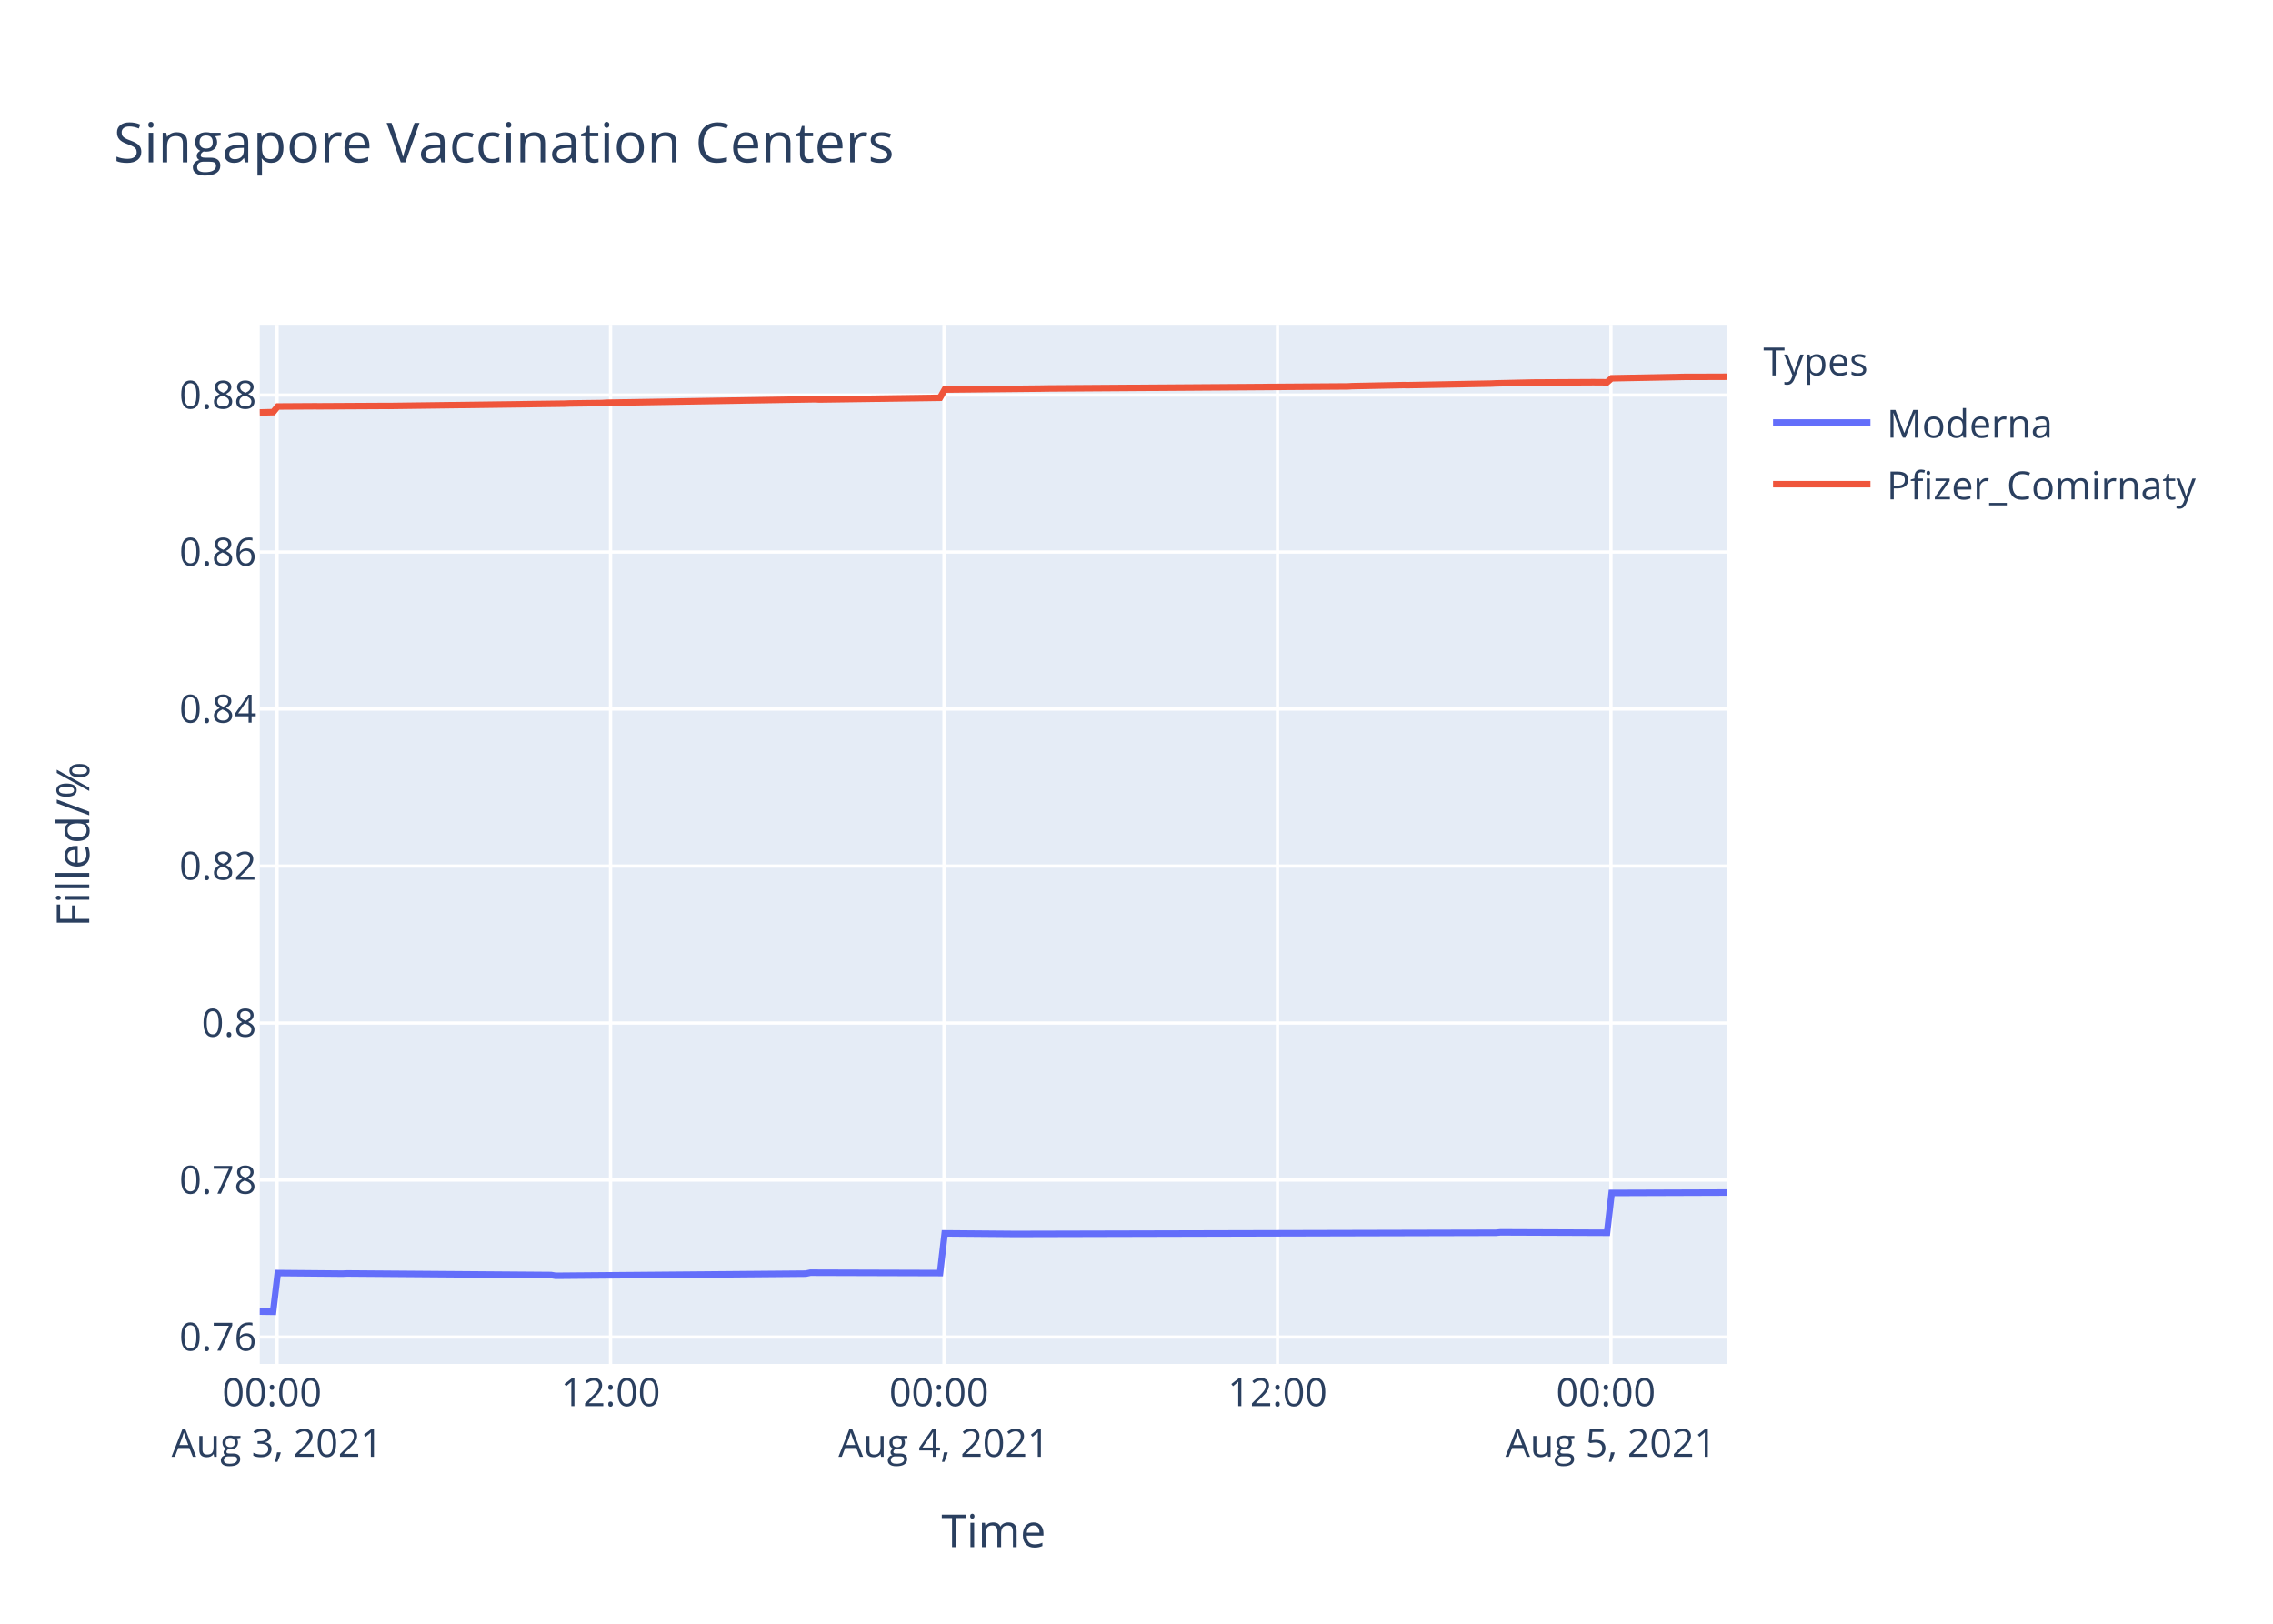
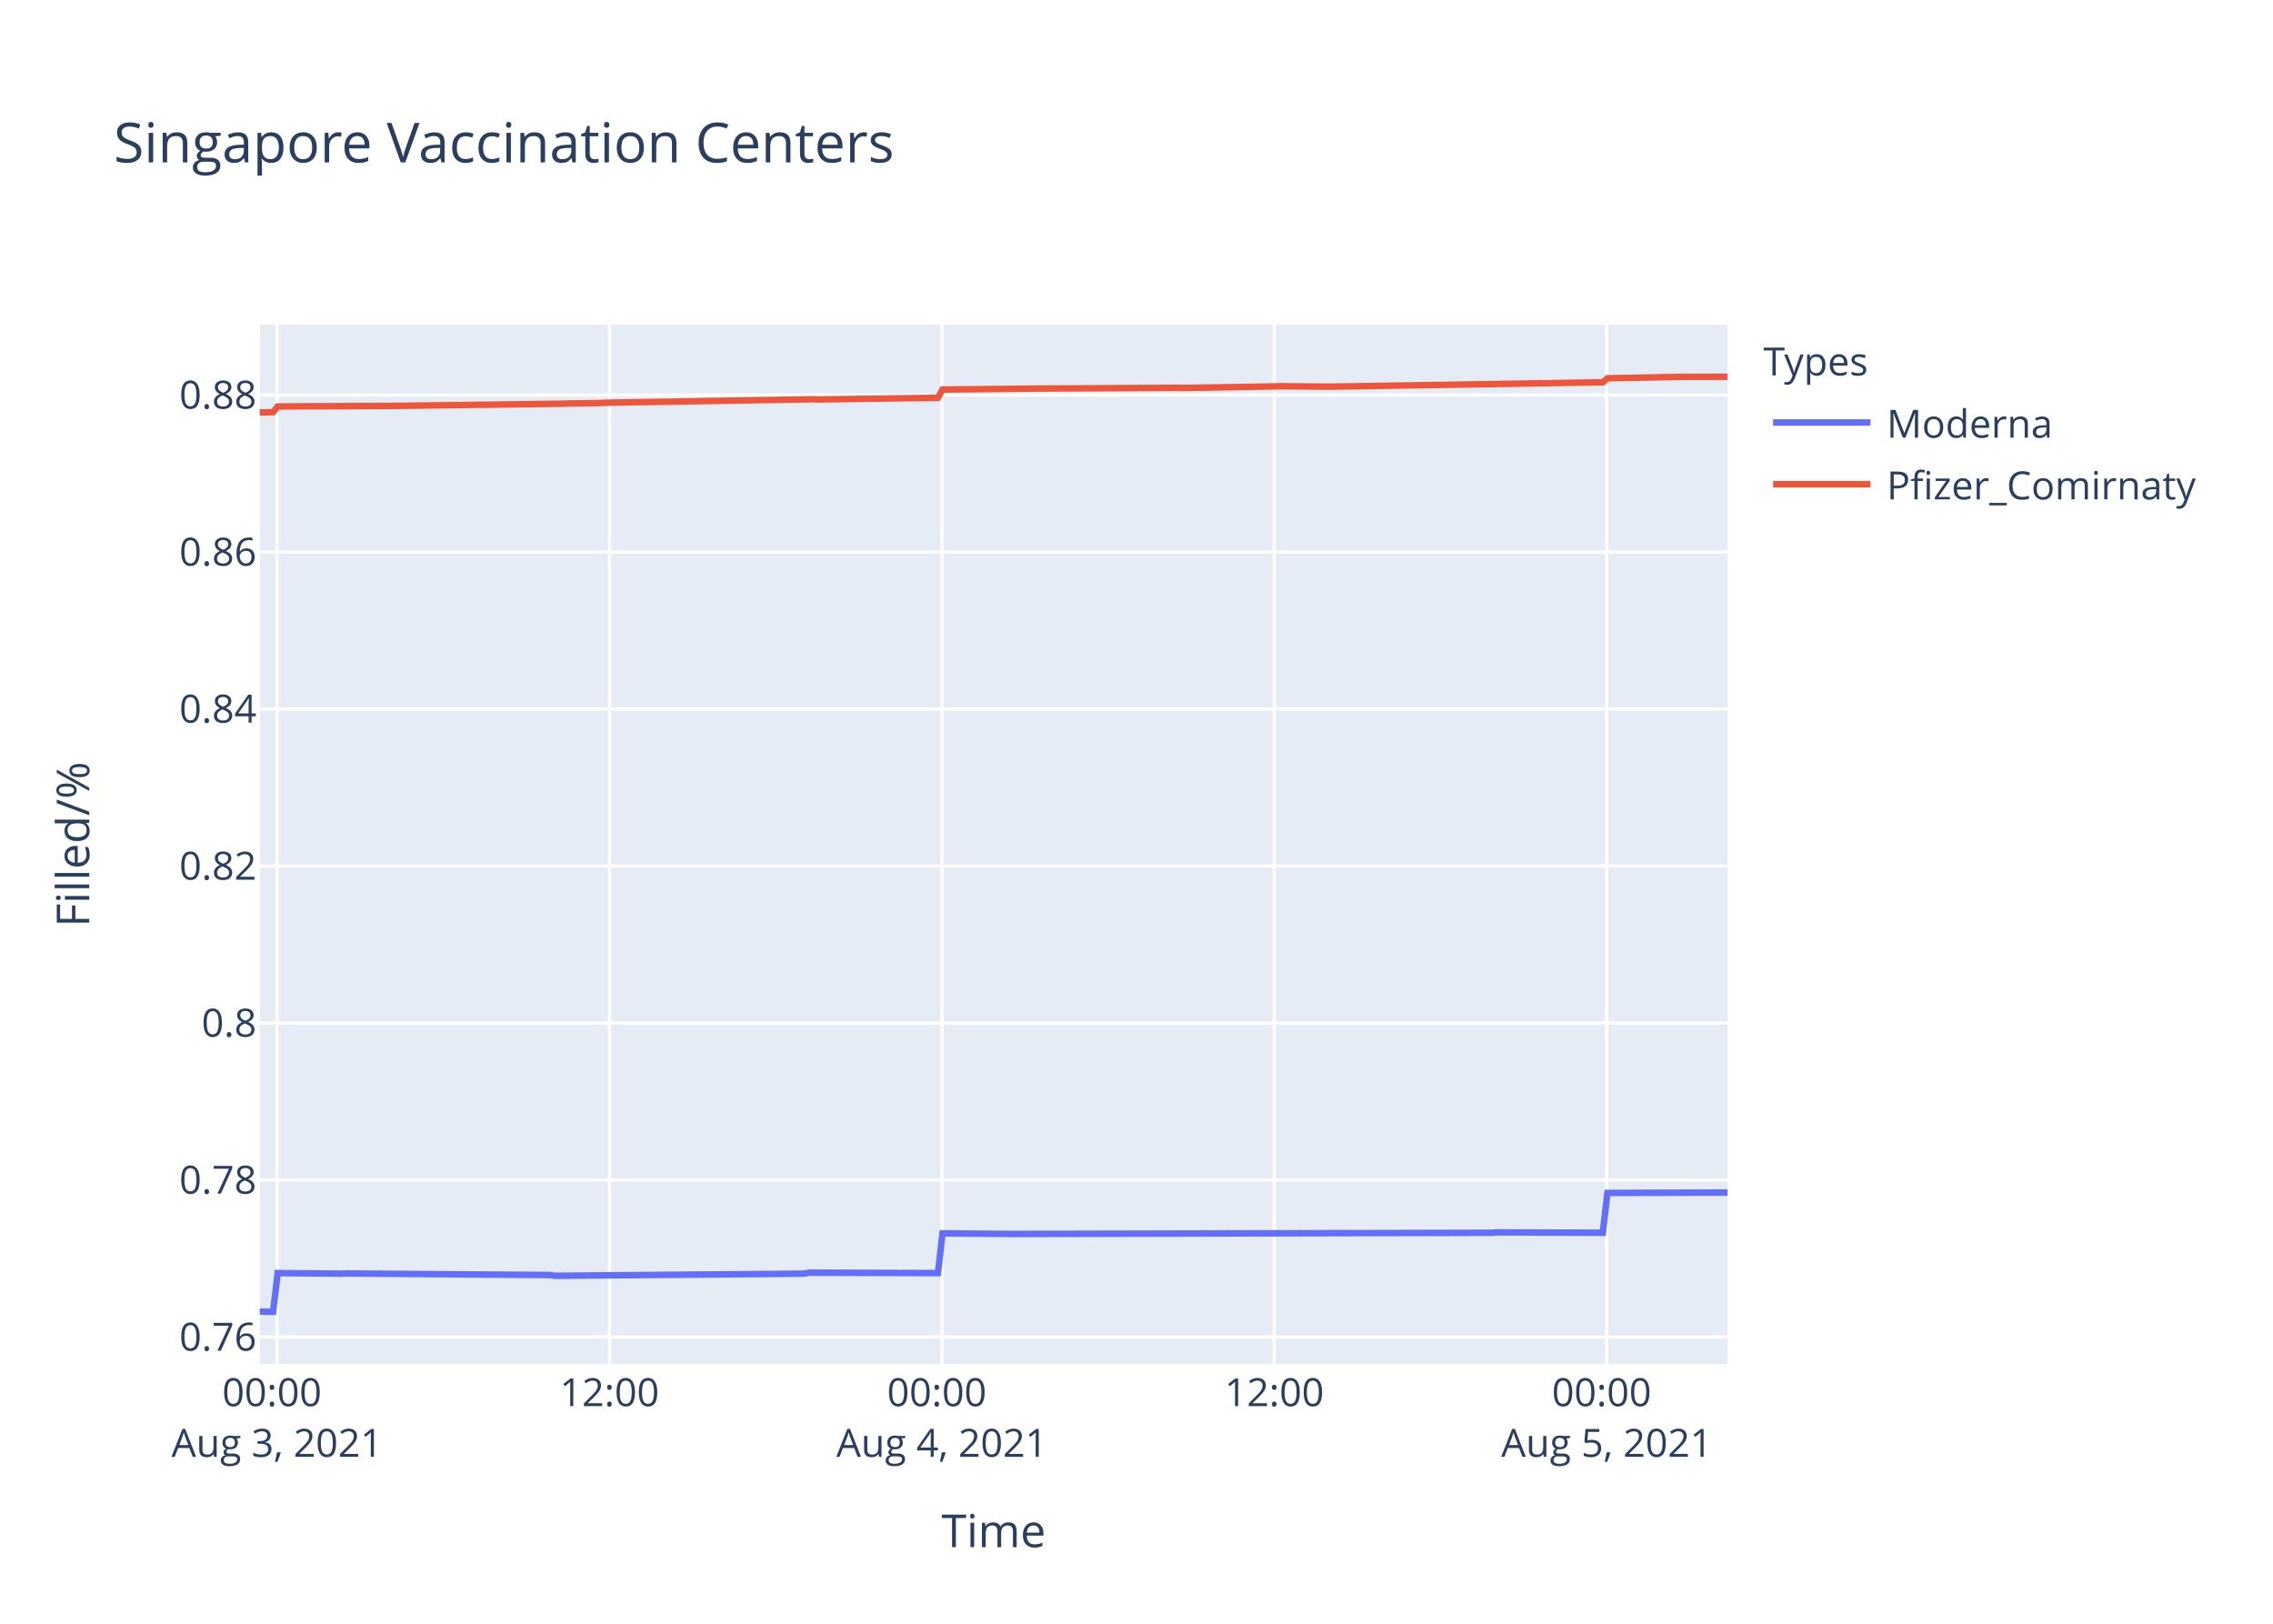
<svg xmlns="http://www.w3.org/2000/svg" class="main-svg" width="700" height="500" style="" viewBox="0 0 700 500">
  <rect x="0" y="0" width="700" height="500" style="fill: rgb(255, 255, 255); fill-opacity: 1;" />
-   <defs id="defs-27ecf9">
+   <defs id="defs-69030e">
    <g class="clips">
-       <clipPath id="clip27ecf9xyplot" class="plotclip">
+       <clipPath id="clip69030exyplot" class="plotclip">
        <rect width="452" height="320" />
      </clipPath>
-       <clipPath class="axesclip" id="clip27ecf9x">
+       <clipPath class="axesclip" id="clip69030ex">
        <rect x="80" y="0" width="452" height="500" />
      </clipPath>
-       <clipPath class="axesclip" id="clip27ecf9y">
+       <clipPath class="axesclip" id="clip69030ey">
        <rect x="0" y="100" width="700" height="320" />
      </clipPath>
-       <clipPath class="axesclip" id="clip27ecf9xy">
+       <clipPath class="axesclip" id="clip69030exy">
        <rect x="80" y="100" width="452" height="320" />
      </clipPath>
    </g>
    <g class="gradients" />
  </defs>
  <g class="bglayer">
    <rect class="bg" x="80" y="100" width="452" height="320" style="fill: rgb(229, 236, 246); fill-opacity: 1; stroke-width: 0;" />
  </g>
  <g class="layer-below">
    <g class="imagelayer" />
    <g class="shapelayer" />
  </g>
  <g class="cartesianlayer">
    <g class="subplot xy">
      <g class="layer-subplot">
        <g class="shapelayer" />
        <g class="imagelayer" />
      </g>
      <g class="gridlayer">
        <g class="x">
-           <path class="xgrid crisp" transform="translate(85.33,0)" d="M0,100v320" style="stroke: rgb(255, 255, 255); stroke-opacity: 1; stroke-width: 1px;" />
-           <path class="xgrid crisp" transform="translate(188.03,0)" d="M0,100v320" style="stroke: rgb(255, 255, 255); stroke-opacity: 1; stroke-width: 1px;" />
-           <path class="xgrid crisp" transform="translate(290.72,0)" d="M0,100v320" style="stroke: rgb(255, 255, 255); stroke-opacity: 1; stroke-width: 1px;" />
-           <path class="xgrid crisp" transform="translate(393.42,0)" d="M0,100v320" style="stroke: rgb(255, 255, 255); stroke-opacity: 1; stroke-width: 1px;" />
-           <path class="xgrid crisp" transform="translate(496.12,0)" d="M0,100v320" style="stroke: rgb(255, 255, 255); stroke-opacity: 1; stroke-width: 1px;" />
+           <path class="xgrid crisp" transform="translate(85.31,0)" d="M0,100v320" style="stroke: rgb(255, 255, 255); stroke-opacity: 1; stroke-width: 1px;" />
+           <path class="xgrid crisp" transform="translate(187.69,0)" d="M0,100v320" style="stroke: rgb(255, 255, 255); stroke-opacity: 1; stroke-width: 1px;" />
+           <path class="xgrid crisp" transform="translate(290.06,0)" d="M0,100v320" style="stroke: rgb(255, 255, 255); stroke-opacity: 1; stroke-width: 1px;" />
+           <path class="xgrid crisp" transform="translate(392.43,0)" d="M0,100v320" style="stroke: rgb(255, 255, 255); stroke-opacity: 1; stroke-width: 1px;" />
+           <path class="xgrid crisp" transform="translate(494.81,0)" d="M0,100v320" style="stroke: rgb(255, 255, 255); stroke-opacity: 1; stroke-width: 1px;" />
        </g>
        <g class="y">
          <path class="ygrid crisp" transform="translate(0,411.71)" d="M80,0h452" style="stroke: rgb(255, 255, 255); stroke-opacity: 1; stroke-width: 1px;" />
          <path class="ygrid crisp" transform="translate(0,363.37)" d="M80,0h452" style="stroke: rgb(255, 255, 255); stroke-opacity: 1; stroke-width: 1px;" />
          <path class="ygrid crisp" transform="translate(0,315.02)" d="M80,0h452" style="stroke: rgb(255, 255, 255); stroke-opacity: 1; stroke-width: 1px;" />
          <path class="ygrid crisp" transform="translate(0,266.68)" d="M80,0h452" style="stroke: rgb(255, 255, 255); stroke-opacity: 1; stroke-width: 1px;" />
          <path class="ygrid crisp" transform="translate(0,218.33)" d="M80,0h452" style="stroke: rgb(255, 255, 255); stroke-opacity: 1; stroke-width: 1px;" />
          <path class="ygrid crisp" transform="translate(0,169.99)" d="M80,0h452" style="stroke: rgb(255, 255, 255); stroke-opacity: 1; stroke-width: 1px;" />
          <path class="ygrid crisp" transform="translate(0,121.64)" d="M80,0h452" style="stroke: rgb(255, 255, 255); stroke-opacity: 1; stroke-width: 1px;" />
        </g>
      </g>
      <g class="zerolinelayer" />
      <path class="xlines-below" />
      <path class="ylines-below" />
      <g class="overlines-below" />
      <g class="xaxislayer-below" />
      <g class="yaxislayer-below" />
      <g class="overaxes-below" />
-       <g class="plot" transform="translate(80,100)" clip-path="url('#clip27ecf9xyplot')">
+       <g class="plot" transform="translate(80,100)" clip-path="url('#clip69030exyplot')">
        <g class="scatterlayer mlayer">
-           <g class="trace scatter tracea8552b" style="stroke-miterlimit: 2; opacity: 1;">
+           <g class="trace scatter tracea7636f" style="stroke-miterlimit: 2; opacity: 1;">
            <g class="fills" />
            <g class="errorbars" />
            <g class="lines">
-               <path class="js-line" d="M0,303.88L4.11,303.94L5.54,292.02L25.5,292.2L26.93,292.14L89.69,292.62L91.12,292.86L168.14,292.2L169.57,291.9L209.5,292.02L210.93,279.79L232.32,279.97L233.75,279.97L380.69,279.61L382.11,279.48L414.92,279.61L416.34,267.34L452,267.22" style="vector-effect: non-scaling-stroke; fill: none; stroke: rgb(99, 110, 250); stroke-opacity: 1; stroke-width: 2px; opacity: 1;" />
+               <path class="js-line" d="M0,303.88L4.1,303.94L5.52,292.02L25.42,292.2L26.85,292.14L89.41,292.62L90.83,292.86L167.62,292.2L169.03,291.9L208.84,292.02L210.27,279.79L231.59,279.97L233.02,279.97L379.49,279.61L380.91,279.48L413.61,279.61L415.03,267.34L452,267.22" style="vector-effect: non-scaling-stroke; fill: none; stroke: rgb(99, 110, 250); stroke-opacity: 1; stroke-width: 2px; opacity: 1;" />
            </g>
            <g class="points" />
            <g class="text" />
          </g>
-           <g class="trace scatter tracee42388" style="stroke-miterlimit: 2; opacity: 1;">
+           <g class="trace scatter tracef4b34b" style="stroke-miterlimit: 2; opacity: 1;">
            <g class="fills" />
            <g class="errorbars" />
            <g class="lines">
-               <path class="js-line" d="M0,27.01L4.11,26.91L5.54,25.17L16.95,25.1L18.38,25.11L38.34,25L39.77,25.01L93.97,24.3L95.4,24.24L105.37,24.11L106.81,24.01L170.99,22.94L172.42,23.01L209.5,22.48L210.93,19.96L240.89,19.65L242.31,19.62L335.04,18.98L336.47,18.9L352.16,18.58L353.58,18.6L379.26,18.12L380.69,18.05L392.09,17.79L393.52,17.78L409.21,17.7L410.64,17.69L414.92,17.72L416.34,16.48L439.16,16.04L440.59,16.05L452,16.01" style="vector-effect: non-scaling-stroke; fill: none; stroke: rgb(239, 85, 59); stroke-opacity: 1; stroke-width: 2px; opacity: 1;" />
+               <path class="js-line" d="M0,27.01L4.1,26.91L5.52,25.17L16.89,25.1L18.32,25.11L38.22,25L39.65,25.01L93.68,24.3L95.1,24.24L105.04,24.11L106.47,24.01L170.46,22.94L171.88,23.01L208.84,22.48L210.27,19.96L238.71,19.66L240.13,19.65L282.78,19.42L284.2,19.47L312.64,18.98L314.06,18.93L329.7,19.07L331.12,19.04L413.61,17.72L415.03,16.48L437.78,16.04L439.21,16.05L452,16.02" style="vector-effect: non-scaling-stroke; fill: none; stroke: rgb(239, 85, 59); stroke-opacity: 1; stroke-width: 2px; opacity: 1;" />
            </g>
            <g class="points" />
            <g class="text" />
          </g>
        </g>
      </g>
      <g class="overplot" />
      <path class="xlines-above crisp" d="M0,0" style="fill: none;" />
      <path class="ylines-above crisp" d="M0,0" style="fill: none;" />
      <g class="overlines-above" />
      <g class="xaxislayer-above">
        <g class="xtick">
-           <text text-anchor="middle" x="0" y="433" transform="translate(85.33,0)" style="font-family: 'Open Sans', verdana, arial, sans-serif; font-size: 12px; fill: rgb(42, 63, 95); fill-opacity: 1; white-space: pre;">
+           <text text-anchor="middle" x="0" y="433" transform="translate(85.31,0)" style="font-family: 'Open Sans', verdana, arial, sans-serif; font-size: 12px; fill: rgb(42, 63, 95); fill-opacity: 1; white-space: pre;">
            <tspan class="line" dy="0em" x="0" y="433">00:00</tspan>
            <tspan class="line" dy="1.3em" x="0" y="433">Aug 3, 2021</tspan>
          </text>
        </g>
        <g class="xtick">
-           <text text-anchor="middle" x="0" y="433" transform="translate(188.03,0)" style="font-family: 'Open Sans', verdana, arial, sans-serif; font-size: 12px; fill: rgb(42, 63, 95); fill-opacity: 1; white-space: pre;">12:00</text>
-         </g>
-         <g class="xtick">
-           <text text-anchor="middle" x="0" y="433" transform="translate(290.72,0)" style="font-family: 'Open Sans', verdana, arial, sans-serif; font-size: 12px; fill: rgb(42, 63, 95); fill-opacity: 1; white-space: pre;">
+           <text text-anchor="middle" x="0" y="433" transform="translate(187.69,0)" style="font-family: 'Open Sans', verdana, arial, sans-serif; font-size: 12px; fill: rgb(42, 63, 95); fill-opacity: 1; white-space: pre;">12:00</text>
+         </g>
+         <g class="xtick">
+           <text text-anchor="middle" x="0" y="433" transform="translate(290.06,0)" style="font-family: 'Open Sans', verdana, arial, sans-serif; font-size: 12px; fill: rgb(42, 63, 95); fill-opacity: 1; white-space: pre;">
            <tspan class="line" dy="0em" x="0" y="433">00:00</tspan>
            <tspan class="line" dy="1.3em" x="0" y="433">Aug 4, 2021</tspan>
          </text>
        </g>
        <g class="xtick">
-           <text text-anchor="middle" x="0" y="433" transform="translate(393.42,0)" style="font-family: 'Open Sans', verdana, arial, sans-serif; font-size: 12px; fill: rgb(42, 63, 95); fill-opacity: 1; white-space: pre;">12:00</text>
-         </g>
-         <g class="xtick">
-           <text text-anchor="middle" x="0" y="433" transform="translate(496.12,0)" style="font-family: 'Open Sans', verdana, arial, sans-serif; font-size: 12px; fill: rgb(42, 63, 95); fill-opacity: 1; white-space: pre;">
+           <text text-anchor="middle" x="0" y="433" transform="translate(392.43,0)" style="font-family: 'Open Sans', verdana, arial, sans-serif; font-size: 12px; fill: rgb(42, 63, 95); fill-opacity: 1; white-space: pre;">12:00</text>
+         </g>
+         <g class="xtick">
+           <text text-anchor="middle" x="0" y="433" transform="translate(494.81,0)" style="font-family: 'Open Sans', verdana, arial, sans-serif; font-size: 12px; fill: rgb(42, 63, 95); fill-opacity: 1; white-space: pre;">
            <tspan class="line" dy="0em" x="0" y="433">00:00</tspan>
            <tspan class="line" dy="1.3em" x="0" y="433">Aug 5, 2021</tspan>
          </text>
        </g>
      </g>
      <g class="yaxislayer-above">
        <g class="ytick">
          <text text-anchor="end" x="79" y="4.2" transform="translate(0,411.71)" style="font-family: 'Open Sans', verdana, arial, sans-serif; font-size: 12px; fill: rgb(42, 63, 95); fill-opacity: 1; white-space: pre;">0.76</text>
        </g>
        <g class="ytick">
          <text text-anchor="end" x="79" y="4.2" transform="translate(0,363.37)" style="font-family: 'Open Sans', verdana, arial, sans-serif; font-size: 12px; fill: rgb(42, 63, 95); fill-opacity: 1; white-space: pre;">0.78</text>
        </g>
        <g class="ytick">
          <text text-anchor="end" x="79" y="4.2" transform="translate(0,315.02)" style="font-family: 'Open Sans', verdana, arial, sans-serif; font-size: 12px; fill: rgb(42, 63, 95); fill-opacity: 1; white-space: pre;">0.8</text>
        </g>
        <g class="ytick">
          <text text-anchor="end" x="79" y="4.2" transform="translate(0,266.68)" style="font-family: 'Open Sans', verdana, arial, sans-serif; font-size: 12px; fill: rgb(42, 63, 95); fill-opacity: 1; white-space: pre;">0.82</text>
        </g>
        <g class="ytick">
          <text text-anchor="end" x="79" y="4.2" transform="translate(0,218.33)" style="font-family: 'Open Sans', verdana, arial, sans-serif; font-size: 12px; fill: rgb(42, 63, 95); fill-opacity: 1; white-space: pre;">0.84</text>
        </g>
        <g class="ytick">
          <text text-anchor="end" x="79" y="4.2" transform="translate(0,169.99)" style="font-family: 'Open Sans', verdana, arial, sans-serif; font-size: 12px; fill: rgb(42, 63, 95); fill-opacity: 1; white-space: pre;">0.86</text>
        </g>
        <g class="ytick">
          <text text-anchor="end" x="79" y="4.2" transform="translate(0,121.64)" style="font-family: 'Open Sans', verdana, arial, sans-serif; font-size: 12px; fill: rgb(42, 63, 95); fill-opacity: 1; white-space: pre;">0.88</text>
        </g>
      </g>
      <g class="overaxes-above" />
    </g>
  </g>
  <g class="polarlayer" />
  <g class="ternarylayer" />
  <g class="geolayer" />
  <g class="funnelarealayer" />
  <g class="pielayer" />
  <g class="treemaplayer" />
  <g class="sunburstlayer" />
  <g class="glimages" />
-   <defs id="topdefs-27ecf9">
+   <defs id="topdefs-69030e">
    <g class="clips" />
-     <clipPath id="legend27ecf9">
+     <clipPath id="legend69030e">
      <rect width="147" height="64" x="0" y="0" />
    </clipPath>
  </defs>
  <g class="layer-above">
    <g class="imagelayer" />
    <g class="shapelayer" />
  </g>
  <g class="infolayer">
    <g class="legend" pointer-events="all" transform="translate(541.04,100)">
      <rect class="bg" shape-rendering="crispEdges" width="147" height="64" x="0" y="0" style="stroke: rgb(68, 68, 68); stroke-opacity: 1; fill: rgb(255, 255, 255); fill-opacity: 1; stroke-width: 0px;" />
-       <g class="scrollbox" transform="" clip-path="url('#legend27ecf9')">
+       <g class="scrollbox" transform="" clip-path="url('#legend69030e')">
        <text class="legendtitletext" text-anchor="start" x="2" y="15.6" style="font-family: 'Open Sans', verdana, arial, sans-serif; font-size: 12px; fill: rgb(42, 63, 95); fill-opacity: 1; white-space: pre;">Types</text>
        <g class="groups" transform="">
          <g class="traces" transform="translate(0,30.1)" style="opacity: 1;">
            <text class="legendtext" text-anchor="start" x="40" y="4.68" style="font-family: 'Open Sans', verdana, arial, sans-serif; font-size: 12px; fill: rgb(42, 63, 95); fill-opacity: 1; white-space: pre;">Moderna</text>
            <g class="layers" style="opacity: 1;">
              <g class="legendfill" />
              <g class="legendlines">
                <path class="js-line" d="M5,0h30" style="fill: none; stroke: rgb(99, 110, 250); stroke-opacity: 1; stroke-width: 2px;" />
              </g>
              <g class="legendsymbols">
                <g class="legendpoints" />
              </g>
            </g>
            <rect class="legendtoggle" x="0" y="-9.5" width="141.656" height="19" style="fill: rgb(0, 0, 0); fill-opacity: 0;" />
          </g>
        </g>
        <g class="groups" transform="">
          <g class="traces" transform="translate(0,49.1)" style="opacity: 1;">
            <text class="legendtext" text-anchor="start" x="40" y="4.68" style="font-family: 'Open Sans', verdana, arial, sans-serif; font-size: 12px; fill: rgb(42, 63, 95); fill-opacity: 1; white-space: pre;">Pfizer_Comirnaty</text>
            <g class="layers" style="opacity: 1;">
              <g class="legendfill" />
              <g class="legendlines">
                <path class="js-line" d="M5,0h30" style="fill: none; stroke: rgb(239, 85, 59); stroke-opacity: 1; stroke-width: 2px;" />
              </g>
              <g class="legendsymbols">
                <g class="legendpoints" />
              </g>
            </g>
            <rect class="legendtoggle" x="0" y="-9.5" width="141.656" height="19" style="fill: rgb(0, 0, 0); fill-opacity: 0;" />
          </g>
        </g>
      </g>
      <rect class="scrollbar" rx="20" ry="3" width="0" height="0" x="0" y="0" style="fill: rgb(128, 139, 164); fill-opacity: 1;" />
    </g>
    <g class="g-gtitle">
      <text class="gtitle" x="35" y="50" text-anchor="start" dy="0em" style="font-family: 'Open Sans', verdana, arial, sans-serif; font-size: 17px; fill: rgb(42, 63, 95); opacity: 1; font-weight: normal; white-space: pre;">Singapore Vaccination Centers</text>
    </g>
    <g class="g-xtitle">
      <text class="xtitle" x="306" y="476.409" text-anchor="middle" style="font-family: 'Open Sans', verdana, arial, sans-serif; font-size: 14px; fill: rgb(42, 63, 95); opacity: 1; font-weight: normal; white-space: pre;">Time</text>
    </g>
    <g class="g-ytitle">
      <text class="ytitle" transform="rotate(-90,27.48125,260)" x="27.481" y="260" text-anchor="middle" style="font-family: 'Open Sans', verdana, arial, sans-serif; font-size: 14px; fill: rgb(42, 63, 95); opacity: 1; font-weight: normal; white-space: pre;">Filled/%</text>
    </g>
  </g>
</svg>
